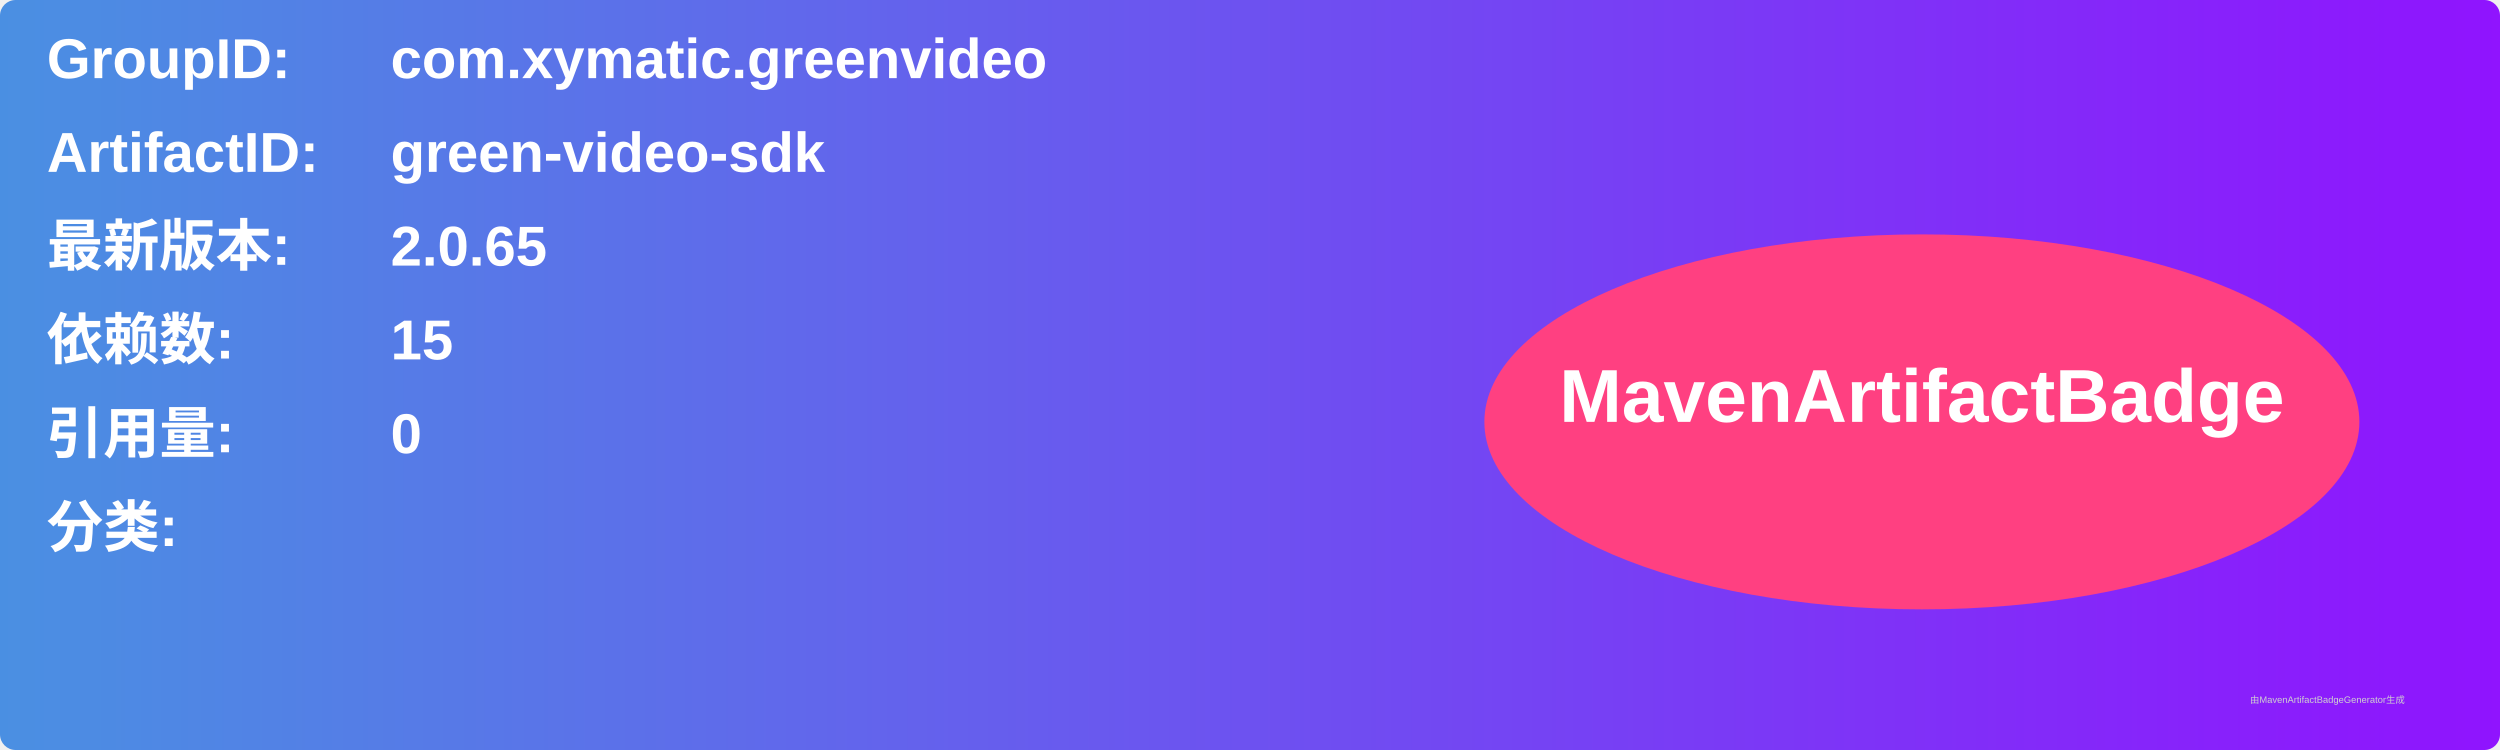
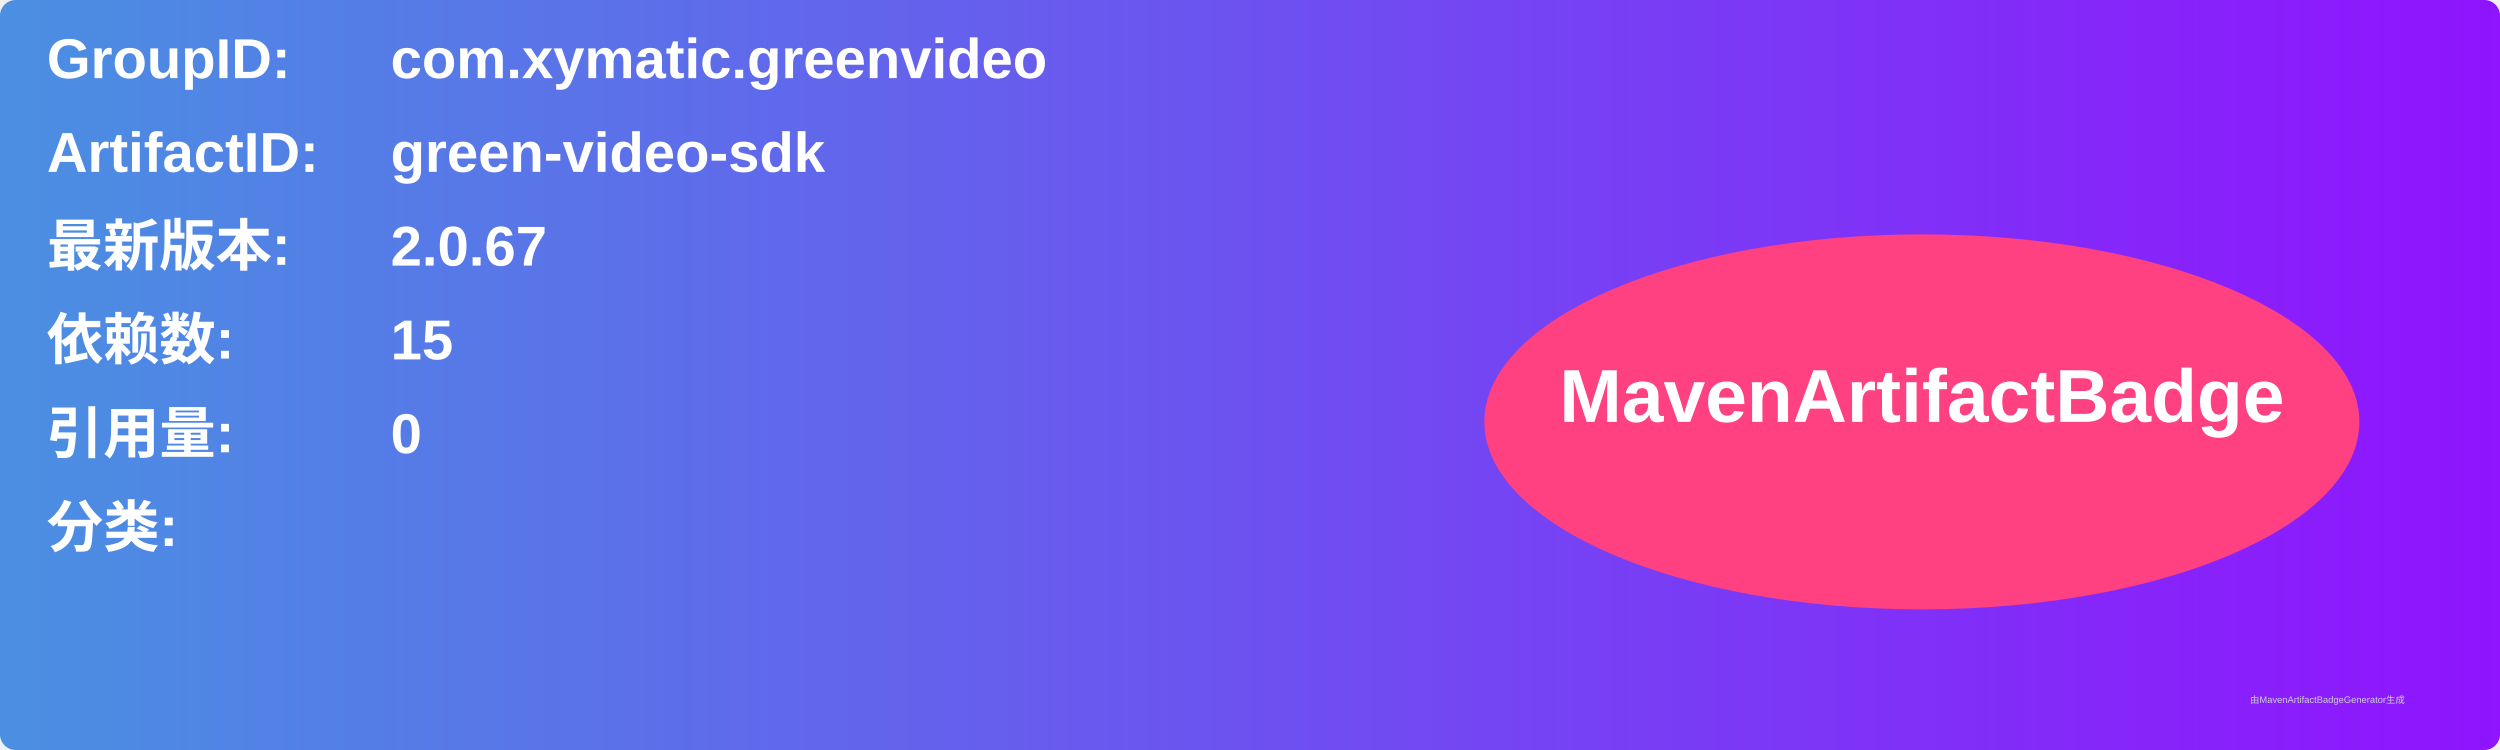
<svg xmlns="http://www.w3.org/2000/svg" width="800" height="240" viewBox="0 0 800 240">
  <linearGradient id="grad" x1="0%" y1="0%" x2="100%" y2="0%">
    <stop offset="0%" stop-color="#4a90e2" />
    <stop offset="100%" stop-color="#9013fe" />
  </linearGradient>
  <rect width="100%" height="100%" rx="5" ry="5" fill="url(#grad)" />
  <g transform="translate(15, 15)">
    <text x="0" y="10" font-family="Arial" font-size="18" fill="white" font-weight="bold" width="260">GroupID:</text>
    <text x="110" y="10" font-family="Arial" font-size="18" fill="white" font-weight="bold" width="460">com.xymatic.greenvideo</text>
    <text x="0" y="40" font-family="Arial" font-size="18" fill="white" font-weight="bold" width="260">ArtifactID:</text>
    <text x="110" y="40" font-family="Arial" font-size="18" fill="white" font-weight="bold" width="460">green-video-sdk</text>
    <text x="0" y="70" font-family="Arial" font-size="18" fill="white" font-weight="bold">最新版本:</text>
    <text x="110" y="70" font-family="Arial" font-size="18" fill="white" font-weight="bold">
-       <tspan font-weight="bold">2.0.65</tspan>
+       <tspan font-weight="bold">2.0.67</tspan>
    </text>
    <text x="0" y="100" font-family="Arial" font-size="18" fill="white" font-weight="bold">依赖数: </text>
    <text x="110" y="100" font-family="Arial" font-size="18" fill="white">
      <tspan font-weight="bold">15</tspan>
    </text>
    <text x="0" y="130" font-family="Arial" font-size="18" fill="white" font-weight="bold">引用量: </text>
    <text x="110" y="130" font-family="Arial" font-size="18" fill="white">
      <tspan font-weight="bold">0</tspan>
    </text>
    <text x="0" y="160" font-family="Arial" font-size="18" fill="white" font-weight="bold">分类:</text>
    <text x="10" y="190" font-family="Arial" font-size="10" fill="white">
      <tspan font-weight="bold" />
    </text>
    <ellipse cx="600" cy="120" rx="140" ry="60" fill="#ff4081" />
    <text x="600" y="120" text-anchor="middle" font-family="Arial" font-size="24" fill="white" font-weight="bold">MavenArtifactBadge</text>
  </g>
  <text x="720" y="225" font-family="Arial" font-size="3" fill="#d0d0d0">由MavenArtifactBadgeGenerator生成</text>
</svg>
